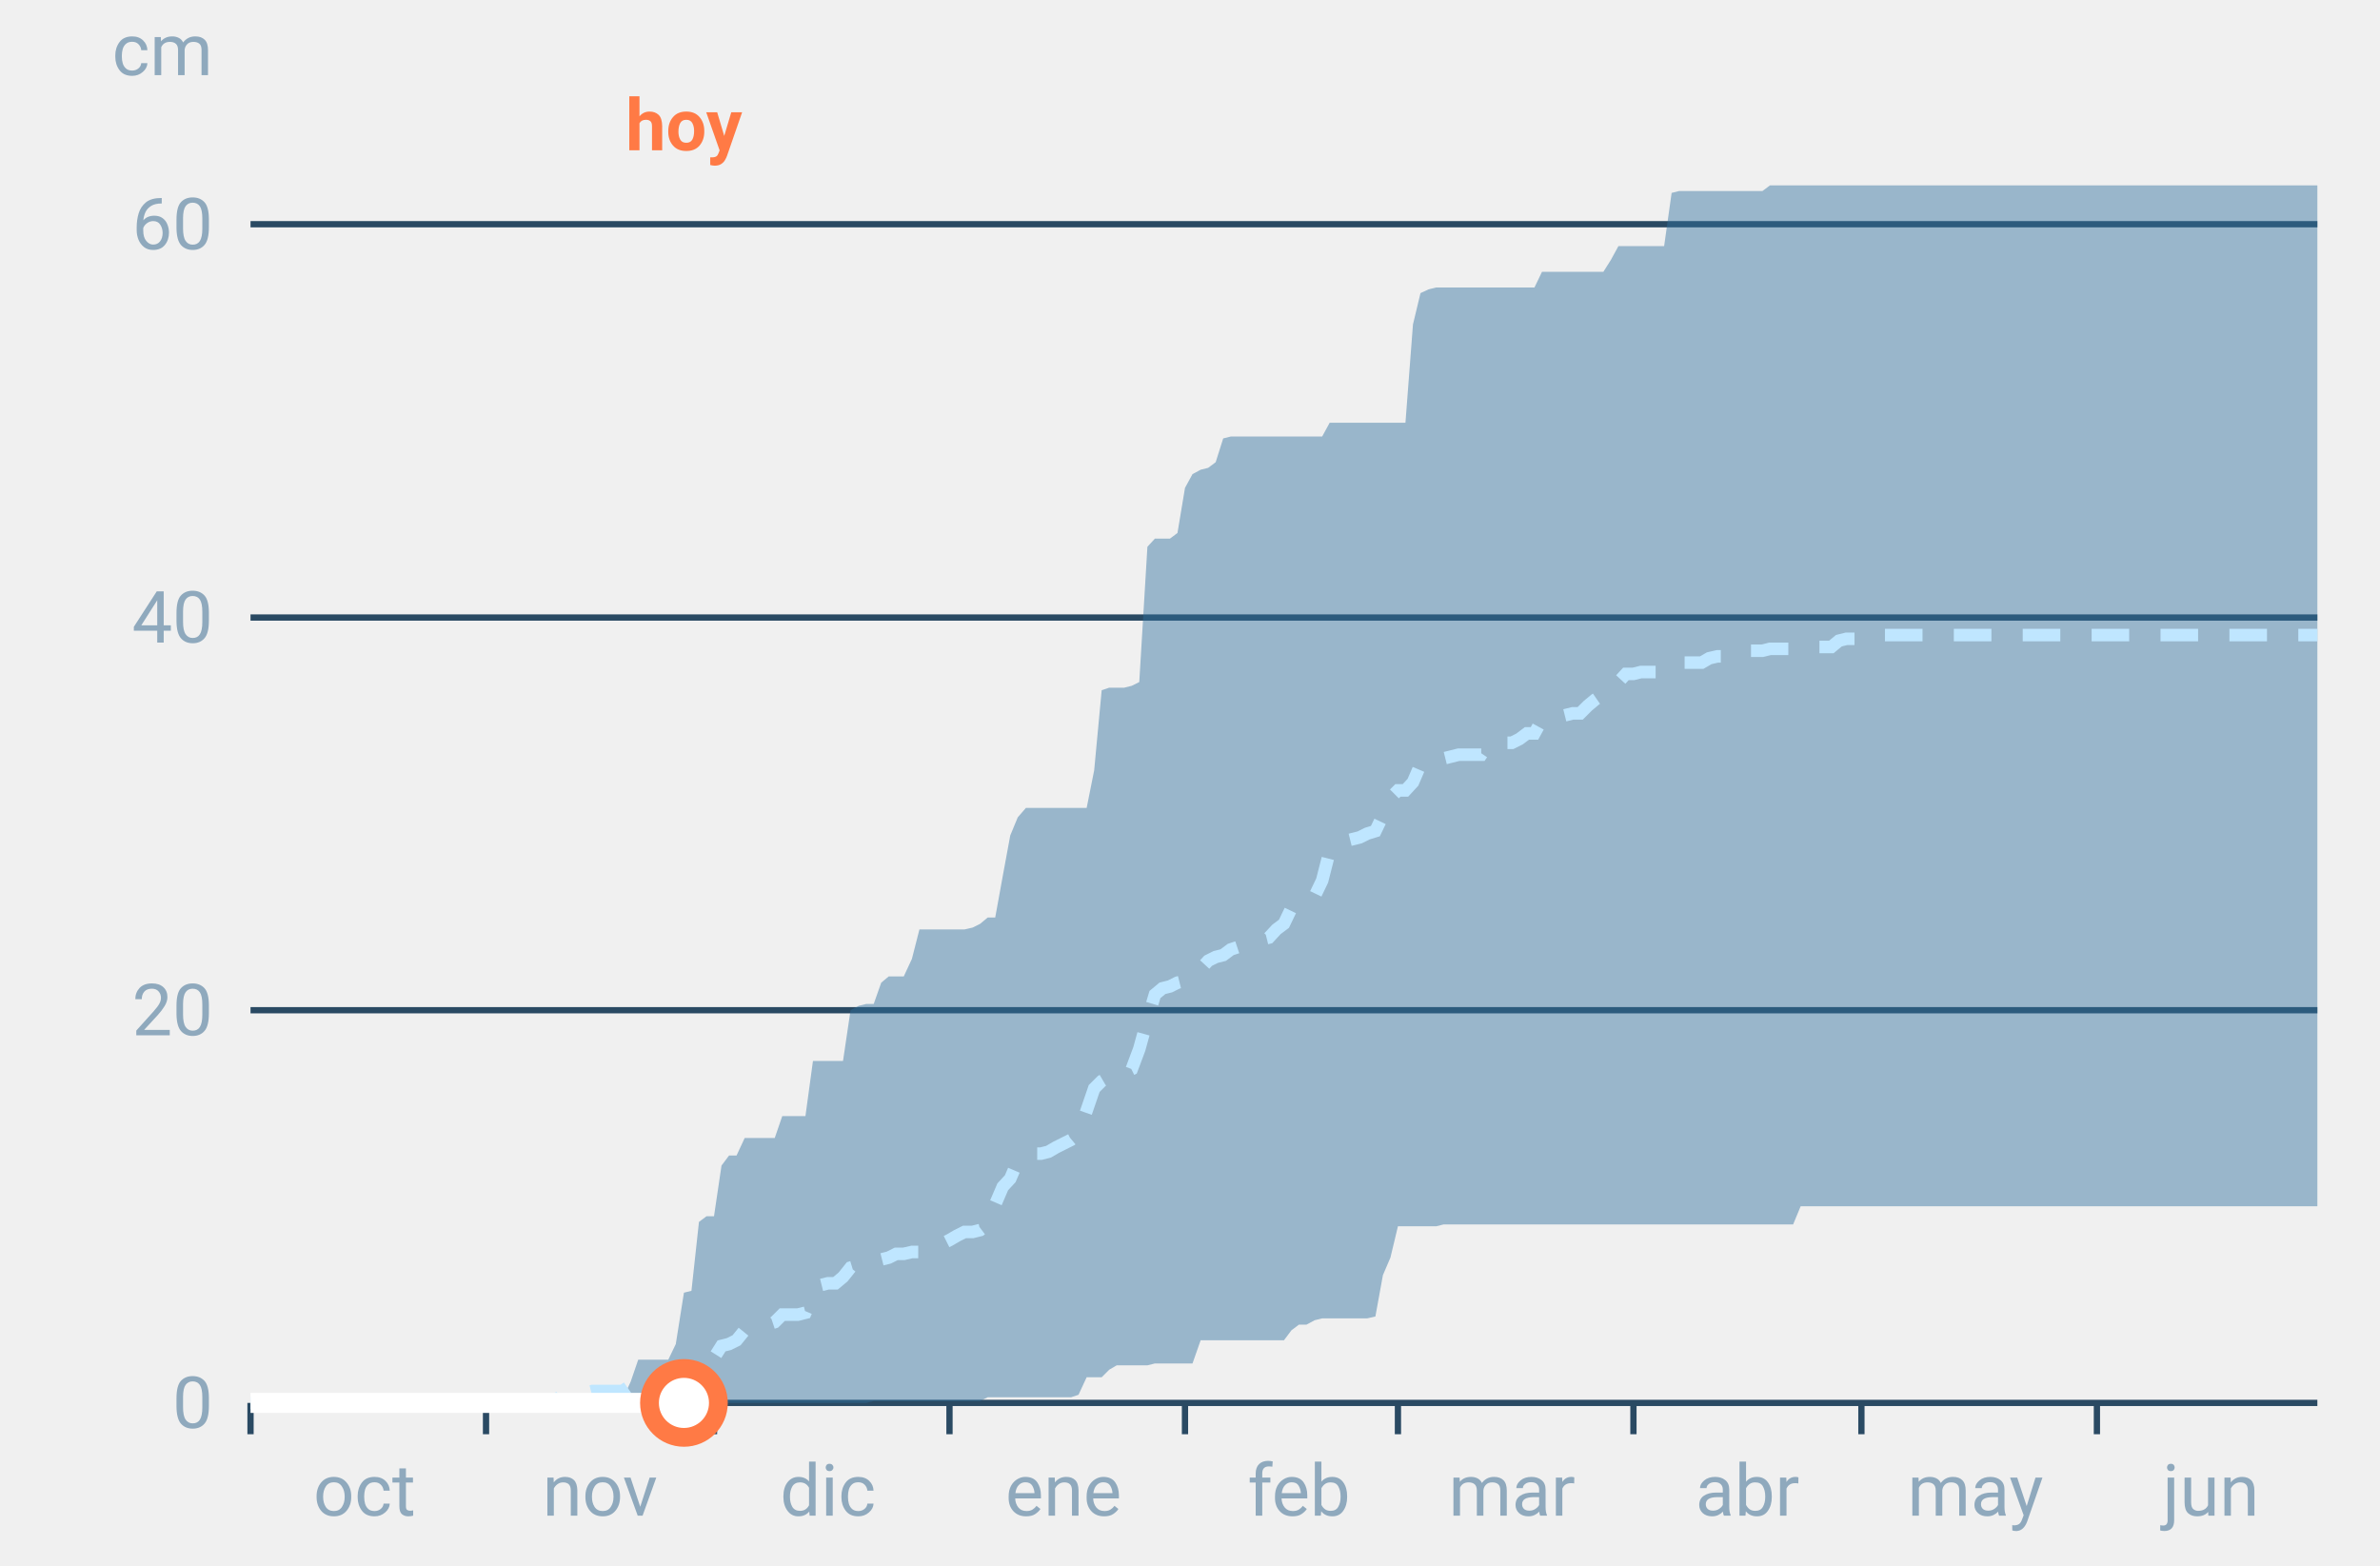
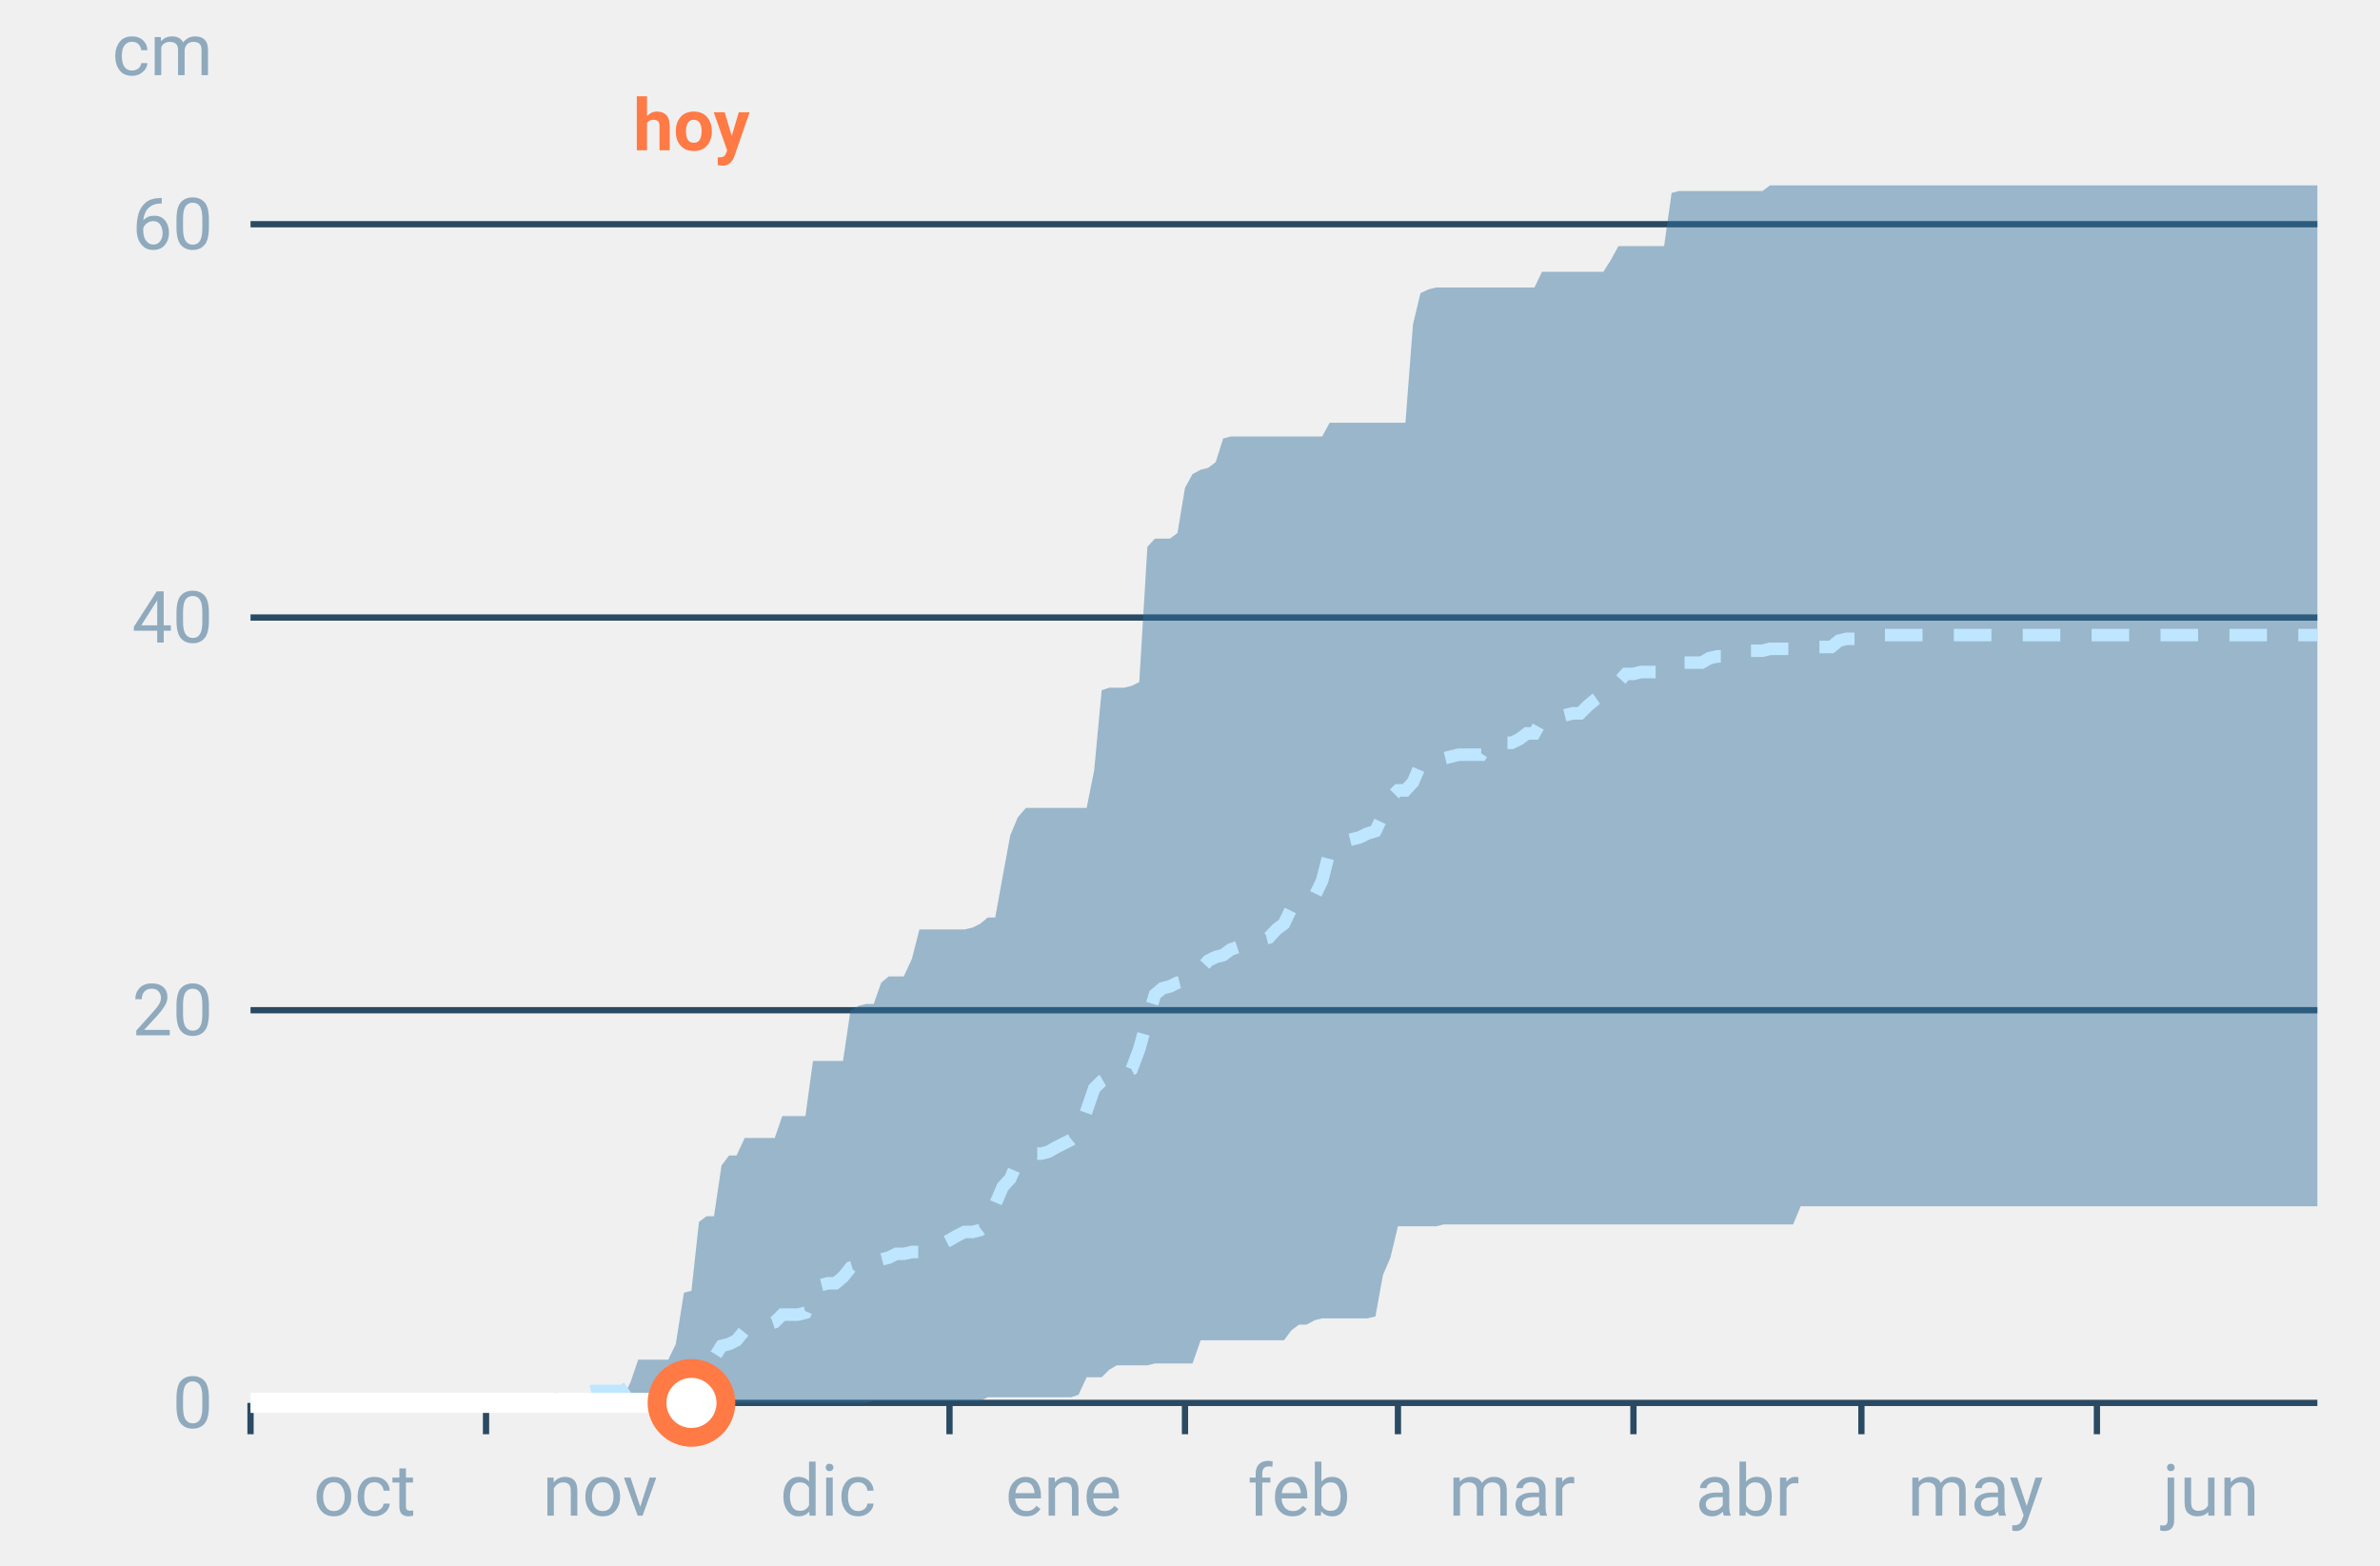
<svg xmlns="http://www.w3.org/2000/svg" font-family="-apple-system,BlinkMacSystemFont,Segoe UI,Roboto,Helvetica,Arial,sans-serif" viewBox="0 0 380 250" role="img" aria-labelledby="cgnv-ac-m" class="cgnv-svg">
  <line x1="40" x2="370" y1="224.0" y2="224.0" stroke="#2a4a63" />
  <text x="34" y="228.0" font-size="11.5" text-anchor="end" fill="#8fa9bd">0</text>
  <line x1="40" x2="370" y1="161.3" y2="161.3" stroke="#2a4a63" />
  <text x="34" y="165.3" font-size="11.5" text-anchor="end" fill="#8fa9bd">20</text>
  <line x1="40" x2="370" y1="98.6" y2="98.6" stroke="#2a4a63" />
  <text x="34" y="102.6" font-size="11.5" text-anchor="end" fill="#8fa9bd">40</text>
  <line x1="40" x2="370" y1="35.8" y2="35.8" stroke="#2a4a63" />
  <text x="34" y="39.8" font-size="11.5" text-anchor="end" fill="#8fa9bd">60</text>
  <text x="34" y="12" font-size="11.5" text-anchor="end" fill="#8fa9bd">cm</text>
  <line x1="40.0" x2="40.0" y1="224" y2="229" stroke="#2a4a63" />
  <text x="58.2" y="242" font-size="11.5" text-anchor="middle" fill="#8fa9bd">oct</text>
  <line x1="77.6" x2="77.6" y1="224" y2="229" stroke="#2a4a63" />
  <text x="95.8" y="242" font-size="11.5" text-anchor="middle" fill="#8fa9bd">nov</text>
  <line x1="114.0" x2="114.0" y1="224" y2="229" stroke="#2a4a63" />
  <text x="132.2" y="242" font-size="11.5" text-anchor="middle" fill="#8fa9bd">dic</text>
  <line x1="151.6" x2="151.6" y1="224" y2="229" stroke="#2a4a63" />
  <text x="169.8" y="242" font-size="11.5" text-anchor="middle" fill="#8fa9bd">ene</text>
  <line x1="189.2" x2="189.2" y1="224" y2="229" stroke="#2a4a63" />
  <text x="207.4" y="242" font-size="11.5" text-anchor="middle" fill="#8fa9bd">feb</text>
  <line x1="223.2" x2="223.2" y1="224" y2="229" stroke="#2a4a63" />
  <text x="241.4" y="242" font-size="11.5" text-anchor="middle" fill="#8fa9bd">mar</text>
  <line x1="260.8" x2="260.8" y1="224" y2="229" stroke="#2a4a63" />
  <text x="279.0" y="242" font-size="11.5" text-anchor="middle" fill="#8fa9bd">abr</text>
  <line x1="297.2" x2="297.2" y1="224" y2="229" stroke="#2a4a63" />
  <text x="315.4" y="242" font-size="11.5" text-anchor="middle" fill="#8fa9bd">may</text>
  <line x1="334.8" x2="334.8" y1="224" y2="229" stroke="#2a4a63" />
  <text x="353.0" y="242" font-size="11.5" text-anchor="middle" fill="#8fa9bd">jun</text>
  <polygon points="40.0,224.0 41.2,224.0 42.4,224.0 43.6,224.0 44.9,224.0 46.1,224.0 47.3,224.0 48.5,224.0 49.7,224.0 50.9,224.0 52.1,224.0 53.3,224.0 54.6,224.0 55.8,224.0 57.0,224.0 58.2,224.0 59.4,224.0 60.6,224.0 61.8,224.0 63.1,224.0 64.3,224.0 65.5,224.0 66.7,224.0 67.9,224.0 69.1,224.0 70.3,224.0 71.5,224.0 72.8,224.0 74.0,224.0 75.2,224.0 76.4,224.0 77.6,224.0 78.8,224.0 80.0,224.0 81.2,224.0 82.5,224.0 83.7,224.0 84.9,224.0 86.1,224.0 87.3,224.0 88.5,224.0 89.7,223.7 91.0,223.7 92.2,223.7 93.4,223.4 94.6,223.4 95.8,223.4 97.0,223.4 98.2,223.4 99.4,223.4 100.7,220.6 101.9,217.1 103.1,217.1 104.3,217.1 105.5,217.1 106.7,217.1 107.9,214.6 109.2,206.4 110.4,206.1 111.6,195.1 112.8,194.2 114.0,194.2 115.2,186.1 116.4,184.5 117.6,184.5 118.9,181.7 120.1,181.7 121.3,181.7 122.5,181.7 123.7,181.7 124.9,178.2 126.1,178.2 127.4,178.2 128.6,178.2 129.8,169.4 131.0,169.4 132.2,169.4 133.4,169.4 134.6,169.4 135.8,161.3 137.1,160.6 138.3,160.3 139.5,160.3 140.7,156.9 141.9,155.9 143.1,155.9 144.3,155.9 145.6,153.1 146.8,148.4 148.0,148.4 149.2,148.4 150.4,148.4 151.6,148.4 152.8,148.4 154.0,148.4 155.3,148.1 156.5,147.5 157.7,146.5 158.9,146.5 160.1,139.9 161.3,133.4 162.5,130.5 163.8,129.0 165.0,129.0 166.2,129.0 167.4,129.0 168.6,129.0 169.8,129.0 171.0,129.0 172.2,129.0 173.5,129.0 174.7,123.0 175.9,110.2 177.1,109.8 178.3,109.8 179.5,109.8 180.7,109.5 181.9,108.9 183.2,87.3 184.4,86.0 185.6,86.0 186.8,86.0 188.0,85.1 189.2,77.9 190.4,75.7 191.7,75.0 192.9,74.7 194.1,73.8 195.3,70.0 196.5,69.7 197.7,69.7 198.9,69.7 200.1,69.7 201.4,69.7 202.6,69.7 203.8,69.7 205.0,69.7 206.2,69.7 207.4,69.7 208.6,69.7 209.9,69.7 211.1,69.7 212.3,67.5 213.5,67.5 214.7,67.5 215.9,67.5 217.1,67.5 218.3,67.5 219.6,67.5 220.8,67.5 222.0,67.5 223.2,67.5 224.4,67.5 225.6,51.8 226.8,46.8 228.1,46.2 229.3,45.9 230.5,45.9 231.7,45.9 232.9,45.9 234.1,45.9 235.3,45.9 236.5,45.9 237.8,45.9 239.0,45.9 240.2,45.9 241.4,45.9 242.6,45.9 243.8,45.9 245.0,45.9 246.2,43.4 247.5,43.4 248.7,43.4 249.9,43.4 251.1,43.4 252.3,43.4 253.5,43.4 254.7,43.4 256.0,43.4 257.2,41.5 258.4,39.3 259.6,39.3 260.8,39.3 262.0,39.3 263.2,39.3 264.4,39.3 265.7,39.3 266.9,30.8 268.1,30.5 269.3,30.5 270.5,30.5 271.7,30.5 272.9,30.5 274.2,30.5 275.4,30.5 276.6,30.5 277.8,30.5 279.0,30.5 280.2,30.5 281.4,30.5 282.6,29.6 283.9,29.6 285.1,29.6 286.3,29.6 287.5,29.6 288.7,29.6 289.9,29.6 291.1,29.6 292.4,29.6 293.6,29.6 294.8,29.6 296.0,29.6 297.2,29.6 298.4,29.6 299.6,29.6 300.8,29.6 302.1,29.6 303.3,29.6 304.5,29.6 305.7,29.6 306.9,29.6 308.1,29.6 309.3,29.6 310.6,29.6 311.8,29.6 313.0,29.6 314.2,29.6 315.4,29.6 316.6,29.6 317.8,29.6 319.0,29.6 320.3,29.6 321.5,29.6 322.7,29.6 323.9,29.6 325.1,29.6 326.3,29.6 327.5,29.6 328.8,29.6 330.0,29.6 331.2,29.6 332.4,29.6 333.6,29.6 334.8,29.6 336.0,29.6 337.2,29.6 338.5,29.6 339.7,29.6 340.9,29.6 342.1,29.6 343.3,29.6 344.5,29.6 345.7,29.6 346.9,29.6 348.2,29.6 349.4,29.6 350.6,29.6 351.8,29.6 353.0,29.6 354.2,29.6 355.4,29.6 356.7,29.6 357.9,29.6 359.1,29.6 360.3,29.6 361.5,29.6 362.7,29.6 363.9,29.6 365.1,29.6 366.4,29.6 367.6,29.6 368.8,29.6 370.0,29.6 370.0,192.6 368.8,192.6 367.6,192.6 366.4,192.6 365.1,192.6 363.9,192.6 362.7,192.6 361.5,192.6 360.3,192.6 359.1,192.6 357.9,192.6 356.7,192.6 355.4,192.6 354.2,192.6 353.0,192.6 351.8,192.6 350.6,192.6 349.4,192.6 348.2,192.6 346.9,192.6 345.7,192.6 344.5,192.6 343.3,192.6 342.1,192.6 340.9,192.6 339.7,192.6 338.5,192.6 337.2,192.6 336.0,192.6 334.8,192.6 333.6,192.6 332.4,192.6 331.2,192.6 330.0,192.6 328.8,192.6 327.5,192.6 326.3,192.6 325.1,192.6 323.9,192.6 322.7,192.6 321.5,192.6 320.3,192.6 319.0,192.6 317.8,192.6 316.6,192.6 315.4,192.6 314.2,192.6 313.0,192.6 311.8,192.6 310.6,192.6 309.3,192.6 308.1,192.6 306.9,192.6 305.7,192.6 304.5,192.6 303.3,192.6 302.1,192.6 300.8,192.6 299.6,192.6 298.4,192.6 297.2,192.6 296.0,192.6 294.8,192.6 293.6,192.6 292.4,192.6 291.1,192.6 289.9,192.6 288.7,192.6 287.5,192.6 286.3,195.5 285.1,195.5 283.9,195.5 282.6,195.5 281.4,195.5 280.2,195.5 279.0,195.5 277.8,195.5 276.6,195.5 275.4,195.5 274.2,195.5 272.9,195.5 271.7,195.5 270.5,195.5 269.3,195.5 268.1,195.5 266.9,195.5 265.7,195.5 264.4,195.5 263.2,195.5 262.0,195.5 260.8,195.5 259.6,195.5 258.4,195.5 257.2,195.5 256.0,195.5 254.7,195.5 253.5,195.5 252.3,195.5 251.1,195.5 249.9,195.5 248.7,195.5 247.5,195.5 246.2,195.5 245.0,195.5 243.8,195.5 242.6,195.5 241.4,195.5 240.2,195.5 239.0,195.5 237.8,195.5 236.5,195.5 235.3,195.5 234.1,195.5 232.9,195.5 231.7,195.5 230.5,195.5 229.3,195.8 228.1,195.8 226.8,195.8 225.6,195.8 224.4,195.8 223.2,195.8 222.0,200.8 220.8,203.6 219.6,210.2 218.3,210.5 217.1,210.5 215.9,210.5 214.7,210.5 213.5,210.5 212.3,210.5 211.1,210.5 209.9,210.8 208.6,211.5 207.4,211.5 206.2,212.4 205.0,214.0 203.8,214.0 202.6,214.0 201.4,214.0 200.1,214.0 198.9,214.0 197.7,214.0 196.5,214.0 195.3,214.0 194.1,214.0 192.9,214.0 191.7,214.0 190.4,217.7 189.2,217.7 188.0,217.7 186.8,217.7 185.6,217.7 184.4,217.7 183.2,218.0 181.9,218.0 180.7,218.0 179.5,218.0 178.3,218.0 177.1,218.7 175.9,219.9 174.7,219.9 173.5,219.9 172.2,222.7 171.0,223.1 169.8,223.1 168.6,223.1 167.4,223.1 166.2,223.1 165.0,223.1 163.8,223.1 162.5,223.1 161.3,223.1 160.1,223.1 158.9,223.1 157.7,223.1 156.5,223.7 155.3,223.7 154.0,223.7 152.8,223.7 151.6,223.7 150.4,223.7 149.2,223.7 148.0,223.7 146.8,223.7 145.6,223.7 144.3,223.7 143.1,223.7 141.9,223.7 140.7,223.7 139.5,223.7 138.3,224.0 137.1,224.0 135.8,224.0 134.6,224.0 133.4,224.0 132.2,224.0 131.0,224.0 129.8,224.0 128.6,224.0 127.4,224.0 126.1,224.0 124.9,224.0 123.7,224.0 122.5,224.0 121.3,224.0 120.1,224.0 118.9,224.0 117.6,224.0 116.4,224.0 115.2,224.0 114.0,224.0 112.8,224.0 111.6,224.0 110.4,224.0 109.2,224.0 107.9,224.0 106.7,224.0 105.5,224.0 104.3,224.0 103.1,224.0 101.9,224.0 100.7,224.0 99.4,224.0 98.2,224.0 97.0,224.0 95.8,224.0 94.6,224.0 93.4,224.0 92.2,224.0 91.0,224.0 89.7,224.0 88.5,224.0 87.3,224.0 86.1,224.0 84.9,224.0 83.7,224.0 82.5,224.0 81.2,224.0 80.0,224.0 78.8,224.0 77.6,224.0 76.4,224.0 75.2,224.0 74.0,224.0 72.8,224.0 71.5,224.0 70.3,224.0 69.1,224.0 67.9,224.0 66.7,224.0 65.5,224.0 64.3,224.0 63.1,224.0 61.8,224.0 60.6,224.0 59.4,224.0 58.2,224.0 57.0,224.0 55.8,224.0 54.6,224.0 53.3,224.0 52.1,224.0 50.9,224.0 49.7,224.0 48.5,224.0 47.3,224.0 46.1,224.0 44.9,224.0 43.6,224.0 42.4,224.0 41.2,224.0 40.0,224.0" fill="#2f6f9f" fill-opacity=".45" />
  <polyline points="40.0,224.0 41.2,224.0 42.4,224.0 43.6,224.0 44.9,224.0 46.1,224.0 47.3,224.0 48.5,224.0 49.7,224.0 50.9,224.0 52.1,224.0 53.3,224.0 54.6,224.0 55.8,224.0 57.0,224.0 58.2,224.0 59.4,224.0 60.6,224.0 61.8,224.0 63.1,224.0 64.3,224.0 65.5,224.0 66.7,224.0 67.9,224.0 69.1,224.0 70.3,224.0 71.5,224.0 72.8,224.0 74.0,224.0 75.2,224.0 76.4,224.0 77.6,224.0 78.8,224.0 80.0,224.0 81.2,224.0 82.5,224.0 83.7,224.0 84.9,224.0 86.1,224.0 87.3,224.0 88.5,224.0 89.7,222.7 91.0,222.4 92.2,222.4 93.4,222.4 94.6,222.1 95.8,222.1 97.0,222.1 98.2,222.1 99.4,222.1 100.7,221.2 101.9,220.9 103.1,220.9 104.3,220.9 105.5,220.9 106.7,220.9 107.9,220.2 109.2,219.3 110.4,218.7 111.6,217.1 112.8,217.1 114.0,216.8 115.2,214.9 116.4,214.6 117.6,214.0 118.9,212.4 120.1,212.4 121.3,212.1 122.5,211.5 123.7,211.1 124.9,209.9 126.1,209.9 127.4,209.9 128.6,209.6 129.8,206.8 131.0,205.2 132.2,204.9 133.4,204.9 134.6,203.9 135.8,202.4 137.1,202.0 138.3,202.0 139.5,201.7 140.7,201.1 141.9,200.8 143.1,200.2 144.3,200.2 145.6,199.9 146.8,199.9 148.0,198.9 149.2,198.9 150.4,198.6 151.6,198.0 152.8,197.3 154.0,196.7 155.3,196.7 156.5,196.4 157.7,195.5 158.9,192.3 160.1,189.5 161.3,188.2 162.5,185.4 163.8,184.5 165.0,184.2 166.2,184.2 167.4,183.9 168.6,183.2 169.8,182.6 171.0,182.0 172.2,181.0 173.5,177.3 174.7,173.8 175.9,172.6 177.1,171.9 178.3,171.3 179.5,171.3 180.7,170.7 181.9,167.5 183.2,162.8 184.4,158.8 185.6,157.8 186.8,157.5 188.0,156.9 189.2,156.6 190.4,155.6 191.7,154.7 192.9,153.4 194.1,152.8 195.3,152.5 196.5,151.6 197.7,151.2 198.9,151.2 200.1,150.6 201.4,150.0 202.6,149.7 203.8,148.4 205.0,147.5 206.2,145.0 207.4,144.3 208.6,143.7 209.9,143.1 211.1,140.6 212.3,135.9 213.5,134.9 214.7,134.3 215.9,134.0 217.1,133.7 218.3,133.1 219.6,132.7 220.8,130.2 222.0,127.4 223.2,126.2 224.4,126.2 225.6,124.9 226.8,122.1 228.1,121.8 229.3,121.1 230.5,121.1 231.7,120.8 232.9,120.5 234.1,120.5 235.3,120.5 236.5,120.5 237.8,118.6 239.0,118.6 240.2,118.6 241.4,118.6 242.6,118.0 243.8,117.1 245.0,117.1 246.2,114.9 247.5,114.9 248.7,114.5 249.9,114.2 251.1,113.9 252.3,113.9 253.5,112.7 254.7,111.7 256.0,110.8 257.2,109.5 258.4,108.9 259.6,107.6 260.8,107.6 262.0,107.3 263.2,107.3 264.4,107.3 265.7,107.0 266.9,106.1 268.1,105.8 269.3,105.8 270.5,105.8 271.7,105.8 272.9,105.1 274.2,104.8 275.4,104.8 276.6,104.8 277.8,104.2 279.0,103.9 280.2,103.9 281.4,103.9 282.6,103.6 283.9,103.6 285.1,103.6 286.3,103.6 287.5,103.3 288.7,103.3 289.9,103.3 291.1,103.3 292.4,103.3 293.6,102.3 294.8,102.0 296.0,102.0 297.2,102.0 298.4,102.0 299.6,101.4 300.8,101.4 302.1,101.4 303.3,101.4 304.5,101.4 305.7,101.4 306.9,101.4 308.1,101.4 309.3,101.4 310.6,101.4 311.8,101.4 313.0,101.4 314.2,101.4 315.4,101.4 316.6,101.4 317.8,101.4 319.0,101.4 320.3,101.4 321.5,101.4 322.7,101.4 323.9,101.4 325.1,101.4 326.3,101.4 327.5,101.4 328.8,101.4 330.0,101.4 331.2,101.4 332.4,101.4 333.6,101.4 334.8,101.4 336.0,101.4 337.2,101.4 338.5,101.4 339.7,101.4 340.9,101.4 342.1,101.4 343.3,101.4 344.5,101.4 345.7,101.4 346.9,101.4 348.2,101.4 349.4,101.4 350.6,101.4 351.8,101.4 353.0,101.4 354.2,101.4 355.4,101.4 356.7,101.4 357.9,101.4 359.1,101.4 360.3,101.4 361.5,101.4 362.7,101.4 363.9,101.4 365.1,101.4 366.4,101.4 367.6,101.4 368.8,101.4 370.0,101.4" fill="none" stroke="#bfe6ff" stroke-width="2" stroke-dasharray="6 5" />
-   <polyline points="40.0,224.0 41.2,224.0 42.4,224.0 43.6,224.0 44.9,224.0 46.1,224.0 47.3,224.0 48.5,224.0 49.7,224.0 50.9,224.0 52.1,224.0 53.3,224.0 54.6,224.0 55.8,224.0 57.0,224.0 58.2,224.0 59.4,224.0 60.6,224.0 61.8,224.0 63.1,224.0 64.3,224.0 65.5,224.0 66.7,224.0 67.9,224.0 69.1,224.0 70.3,224.0 71.5,224.0 72.8,224.0 74.0,224.0 75.2,224.0 76.4,224.0 77.6,224.0 78.8,224.0 80.0,224.0 81.2,224.0 82.5,224.0 83.7,224.0 84.9,224.0 86.1,224.0 87.3,224.0 88.5,224.0 89.7,224.0 91.0,224.0 92.2,224.0 93.4,224.0 94.6,224.0 95.8,224.0 97.0,224.0 98.2,224.0 99.4,224.0 100.7,224.0 101.9,224.0 103.1,224.0 104.3,224.0 105.5,224.0 106.7,224.0 107.9,224.0 109.2,224.0" fill="none" stroke="#fff" stroke-width="3.2" stroke-linejoin="round" />
-   <circle cx="109.2" cy="224.0" r="5.5" fill="#fff" stroke="#ff7a45" stroke-width="3" />
-   <text x="109.2" y="24" font-size="11.5" font-weight="700" text-anchor="middle" fill="#ff7a45">hoy</text>
+   <polyline points="40.0,224.0 41.2,224.0 42.4,224.0 43.6,224.0 44.9,224.0 46.1,224.0 47.3,224.0 48.5,224.0 49.7,224.0 50.9,224.0 52.1,224.0 53.3,224.0 54.6,224.0 55.8,224.0 57.0,224.0 58.2,224.0 59.4,224.0 60.6,224.0 61.8,224.0 63.1,224.0 64.3,224.0 65.5,224.0 66.7,224.0 67.9,224.0 69.1,224.0 70.3,224.0 71.5,224.0 72.8,224.0 74.0,224.0 75.2,224.0 76.4,224.0 77.6,224.0 78.8,224.0 80.0,224.0 81.2,224.0 82.5,224.0 83.7,224.0 84.9,224.0 86.1,224.0 87.3,224.0 88.5,224.0 89.7,224.0 91.0,224.0 92.2,224.0 93.4,224.0 94.6,224.0 95.8,224.0 97.0,224.0 98.2,224.0 99.4,224.0 100.7,224.0 101.9,224.0 103.1,224.0 104.3,224.0 105.5,224.0 106.7,224.0 107.9,224.0 109.2,224.0 110.4,224.0" fill="none" stroke="#fff" stroke-width="3.2" stroke-linejoin="round" />
+   <circle cx="110.4" cy="224.0" r="5.5" fill="#fff" stroke="#ff7a45" stroke-width="3" />
+   <text x="110.4" y="24" font-size="11.5" font-weight="700" text-anchor="middle" fill="#ff7a45">hoy</text>
</svg>
